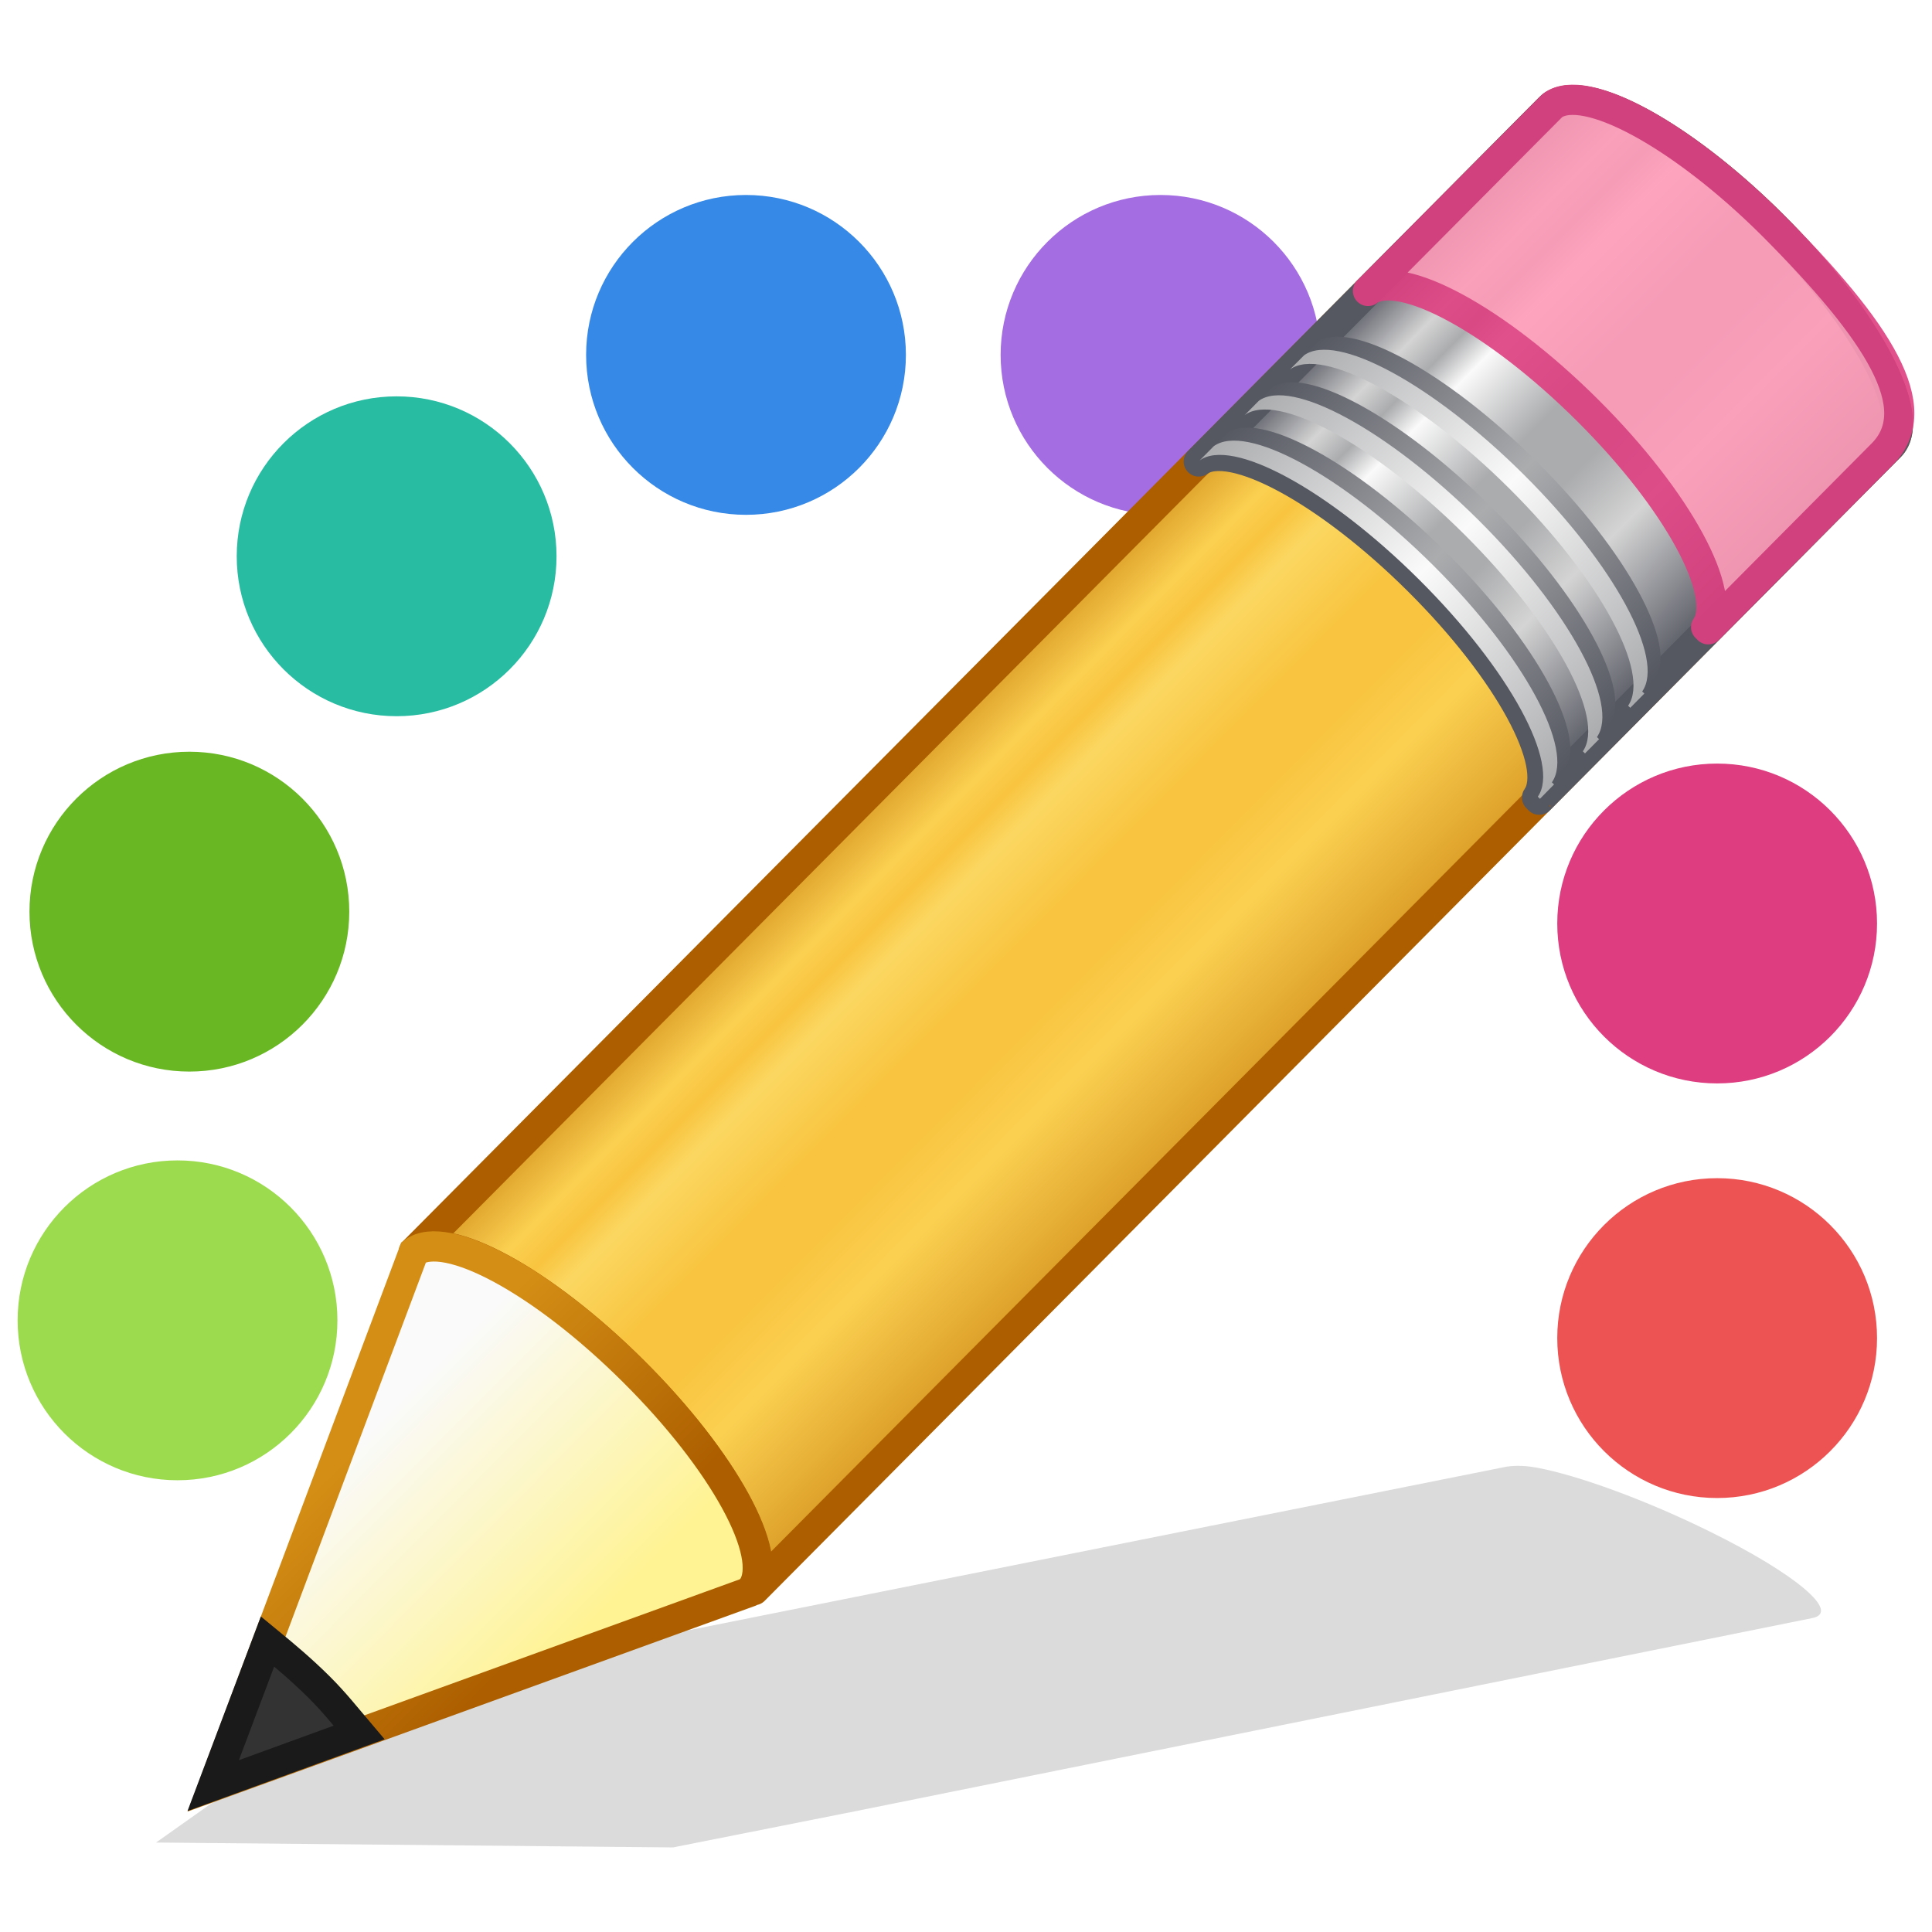
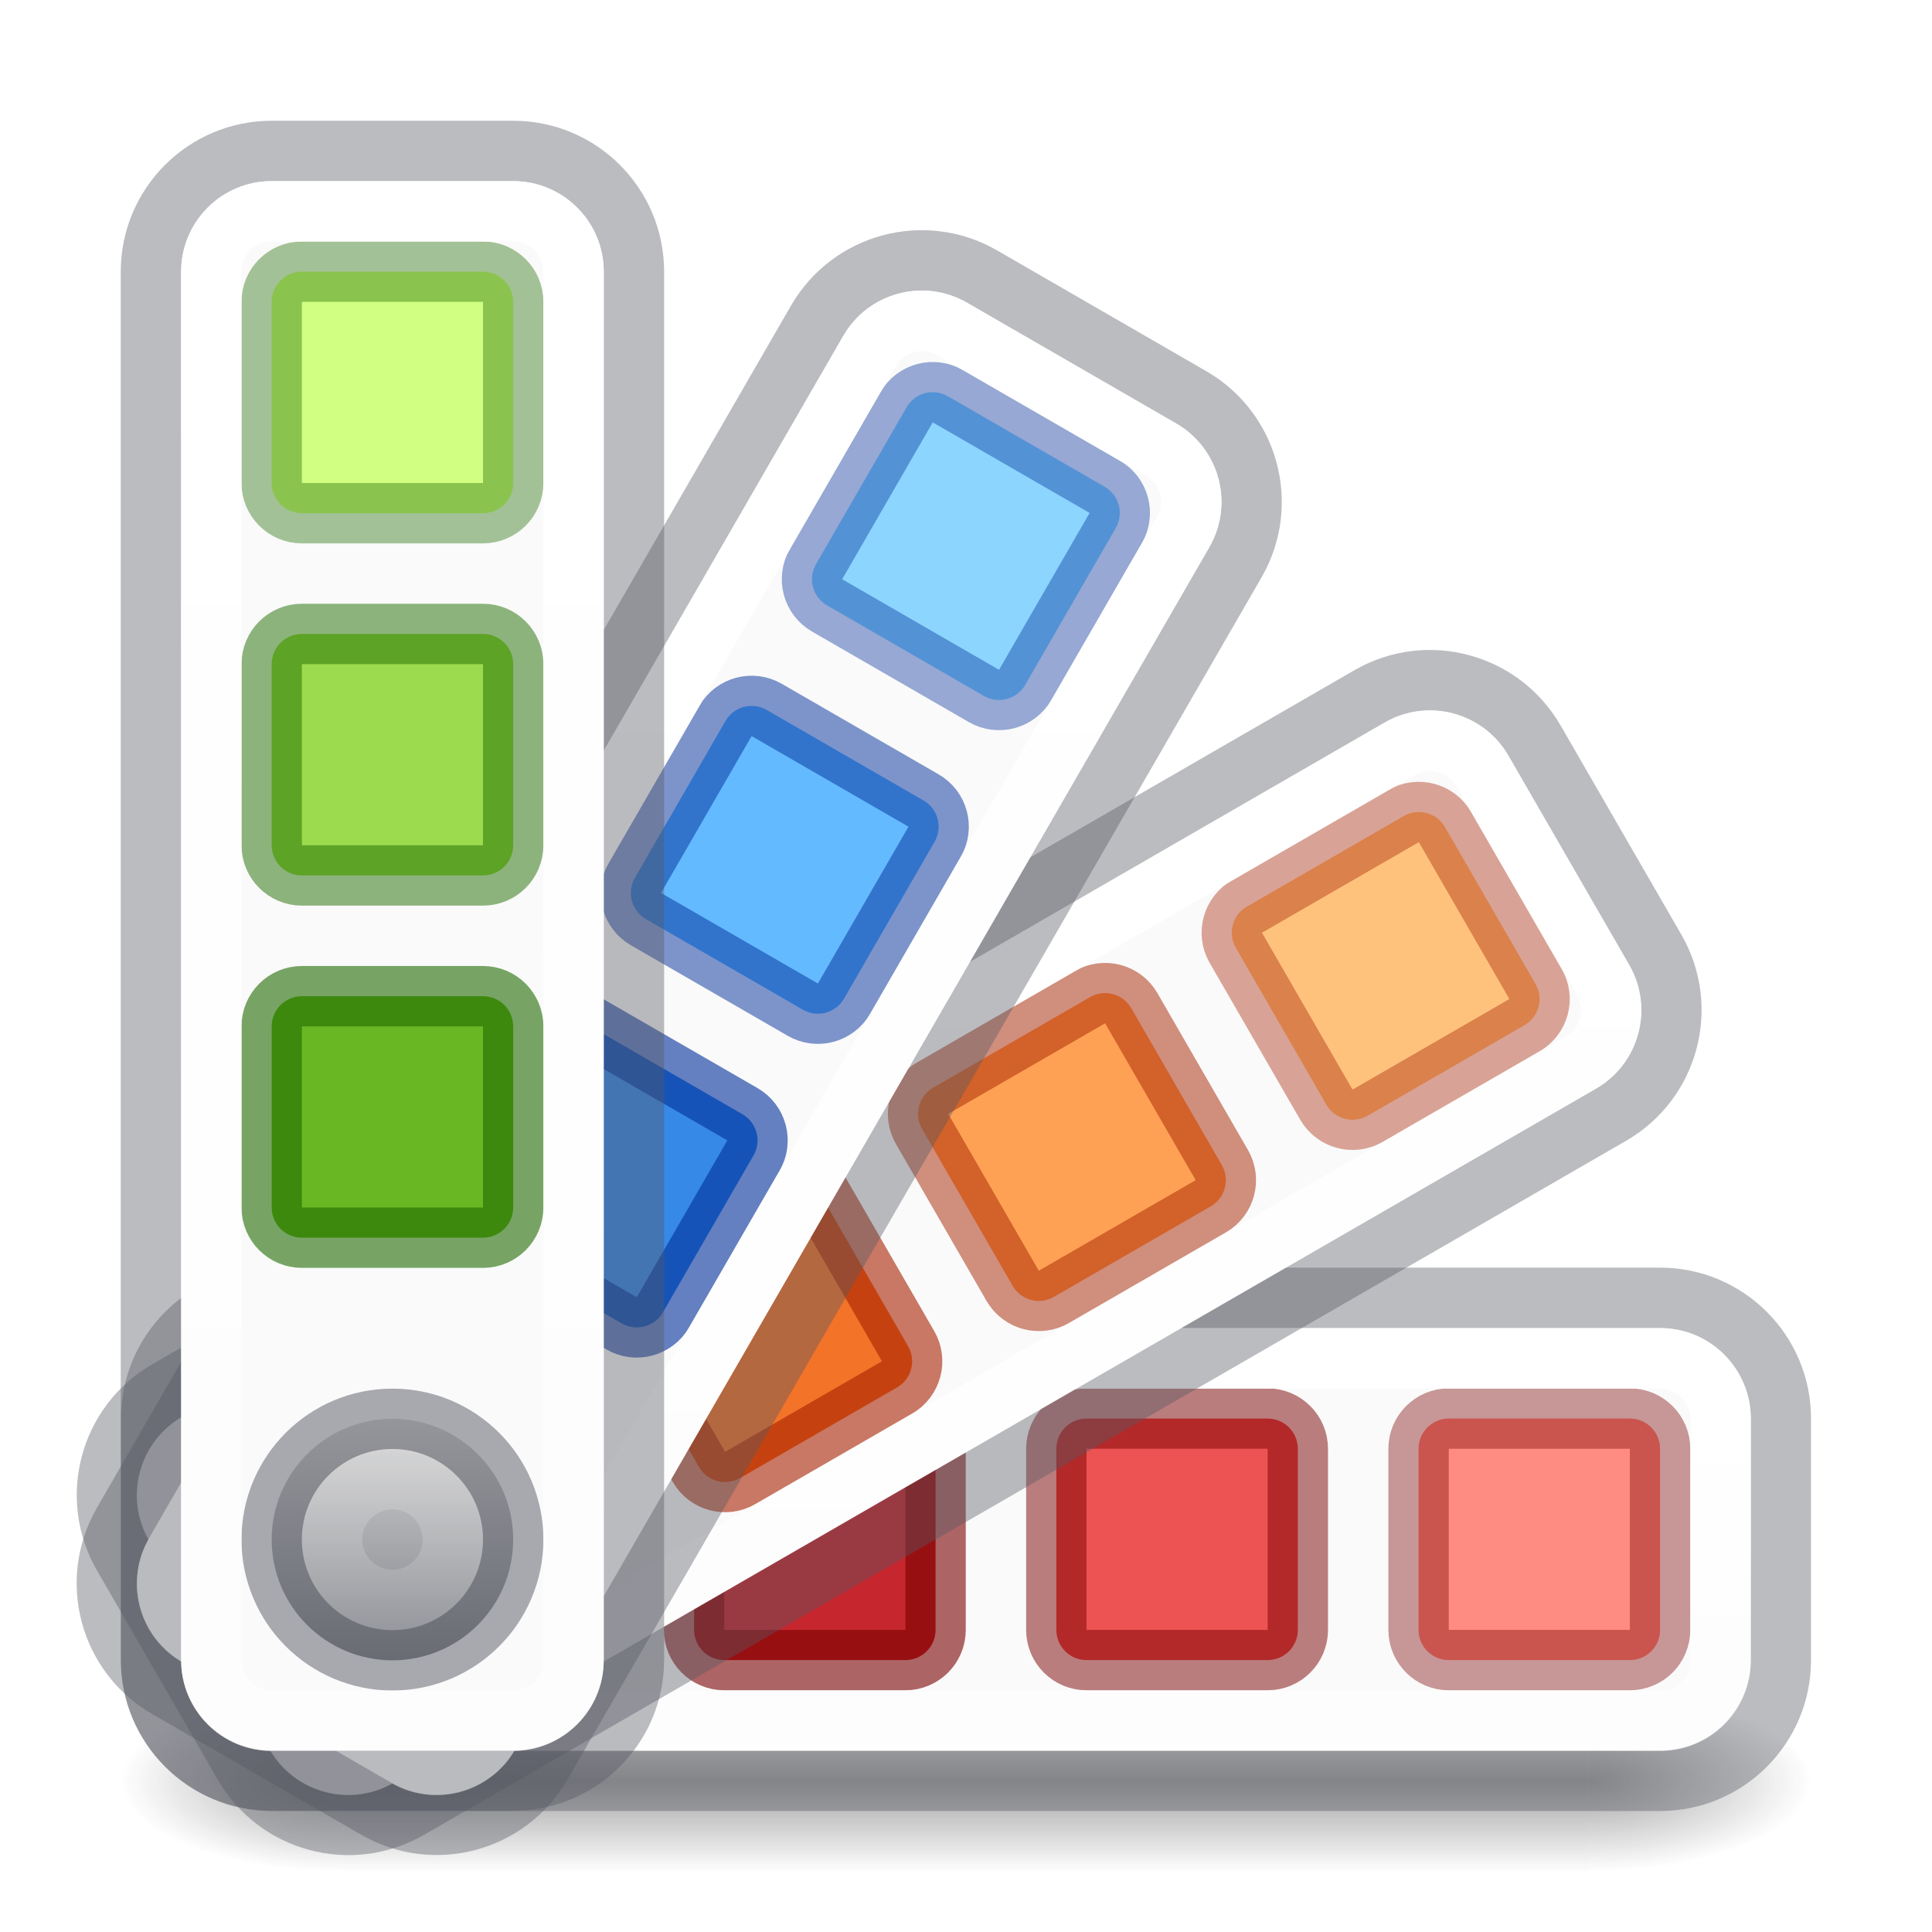
- <svg xmlns="http://www.w3.org/2000/svg" xmlns:xlink="http://www.w3.org/1999/xlink" width="32" height="32" id="svg2" version="1.0">
-   <defs id="defs4">
-     <linearGradient spreadMethod="pad" gradientTransform="matrix(0.415777,-0.4174938,0.518983,0.5146192,-15.74723,2.650367)" gradientUnits="userSpaceOnUse" xlink:href="#linearGradient985" id="linearGradient3841" y2="31.211" x2="23.576" y1="25.357" x1="23.576" />
-     <linearGradient id="linearGradient985">
-       <stop id="stop969" style="stop-color:#ad5f00;stop-opacity:1" offset="0" />
-       <stop id="stop971" style="stop-color:#ffe16b;stop-opacity:1" offset="0.135" />
-       <stop id="stop973" style="stop-color:#f9c440;stop-opacity:1" offset="0.202" />
-       <stop id="stop975" style="stop-color:#fff394;stop-opacity:1" offset="0.27" />
-       <stop id="stop977" style="stop-color:#f9c440;stop-opacity:1" offset="0.447" />
-       <stop id="stop979" style="stop-color:#f9c440;stop-opacity:1" offset="0.571" />
-       <stop id="stop981" style="stop-color:#ffe16b;stop-opacity:1" offset="0.72" />
-       <stop id="stop983" style="stop-color:#ad5f00;stop-opacity:1" offset="1" />
+ <svg xmlns="http://www.w3.org/2000/svg" xmlns:xlink="http://www.w3.org/1999/xlink" version="1.1" width="32" height="32" id="svg4588">
+   <defs id="defs4590">
+     <linearGradient id="linearGradient904">
+       <stop id="stop900" offset="0" style="stop-color:#ffffff;stop-opacity:1;" />
+       <stop id="stop902" offset="1" style="stop-color:#ffffff;stop-opacity:0.6" />
    </linearGradient>
-     <linearGradient spreadMethod="pad" y2="31.211" x2="23.576" y1="25.357" x1="23.576" gradientTransform="matrix(0.3415205,-0.3437614,0.4262942,0.4237337,-1.958503,8.453782)" gradientUnits="userSpaceOnUse" id="linearGradient964" xlink:href="#linearGradient3155-40-3" />
-     <linearGradient id="linearGradient3155-40-3">
-       <stop offset="0" style="stop-color:#555761;stop-opacity:1" id="stop2541-6" />
-       <stop offset="0.135" style="stop-color:#d4d4d4;stop-opacity:1" id="stop2543-7" />
-       <stop offset="0.202" style="stop-color:#abacae;stop-opacity:1" id="stop2545-5" />
-       <stop offset="0.27" style="stop-color:#fafafa;stop-opacity:1" id="stop2547-3" />
-       <stop offset="0.447" style="stop-color:#abacae;stop-opacity:1" id="stop2549-5" />
-       <stop offset="0.571" style="stop-color:#abacae;stop-opacity:1" id="stop2551-6" />
-       <stop offset="0.72" style="stop-color:#d4d4d4;stop-opacity:1" id="stop2553-2" />
-       <stop offset="1" style="stop-color:#555761;stop-opacity:1" id="stop2555-9" />
+     <linearGradient id="linearGradient909">
+       <stop id="stop905" offset="0" style="stop-color:#d4d4d4;stop-opacity:1" />
+       <stop id="stop907" offset="1" style="stop-color:#7e8087;stop-opacity:1" />
    </linearGradient>
-     <linearGradient gradientTransform="matrix(0.4040235,-0.4056919,0.6073752,0.6022679,-17.86776,0.6930272)" gradientUnits="userSpaceOnUse" xlink:href="#linearGradient3240-279-1" id="linearGradient3843" y2="30" x2="30.038" y1="24.99" x1="30.038" />
-     <linearGradient id="linearGradient3240-279-1">
-       <stop offset="0" style="stop-color:#555761;stop-opacity:1" id="stop2559-2" />
-       <stop offset="0.5" style="stop-color:#abacae;stop-opacity:1" id="stop2561-7" />
-       <stop offset="1" style="stop-color:#555761;stop-opacity:1" id="stop2563-0" />
+     <linearGradient id="linearGradient893">
+       <stop id="stop889" offset="0" style="stop-color:#ffffff;stop-opacity:1;" />
+       <stop id="stop891" offset="1" style="stop-color:#ffffff;stop-opacity:0.6" />
    </linearGradient>
-     <linearGradient gradientTransform="matrix(0.4040235,-0.4056919,0.6073752,0.6022679,-17.98347,0.8092126)" gradientUnits="userSpaceOnUse" xlink:href="#linearGradient3223-789-9" id="linearGradient3845" y2="30" x2="30.038" y1="24.99" x1="30.038" />
-     <linearGradient id="linearGradient3223-789-9">
-       <stop offset="0" style="stop-color:#abacae;stop-opacity:1" id="stop2567-3" />
-       <stop offset="0.5" style="stop-color:#fafafa;stop-opacity:1" id="stop2569-6" />
-       <stop offset="1" style="stop-color:#abacae;stop-opacity:1" id="stop2571-0" />
+     <radialGradient cx="4.993" cy="43.5" r="2.5" fx="4.993" fy="43.5" id="radialGradient3493" xlink:href="#linearGradient3688-166-749-6" gradientUnits="userSpaceOnUse" gradientTransform="matrix(2.003784,0,0,1.4,27.98813,-17.4)" />
+     <linearGradient id="linearGradient3688-166-749-6">
+       <stop id="stop2883-8" style="stop-color:#181818;stop-opacity:1" offset="0" />
+       <stop id="stop2885-3" style="stop-color:#181818;stop-opacity:0" offset="1" />
    </linearGradient>
-     <linearGradient gradientTransform="matrix(0.4040235,-0.4056919,0.6073752,0.6022679,-17.46568,0.2892868)" gradientUnits="userSpaceOnUse" xlink:href="#linearGradient3240-279-1" id="linearGradient3847" y2="30" x2="30.038" y1="24.99" x1="30.038" />
-     <linearGradient gradientTransform="matrix(0.4040235,-0.4056919,0.6073752,0.6022679,-17.58139,0.4054707)" gradientUnits="userSpaceOnUse" xlink:href="#linearGradient3223-789-9" id="linearGradient3849" y2="30" x2="30.038" y1="24.99" x1="30.038" />
-     <linearGradient gradientTransform="matrix(0.4040235,-0.4056919,0.6073752,0.6022679,-17.06166,-0.1164056)" gradientUnits="userSpaceOnUse" xlink:href="#linearGradient3240-279-1" id="linearGradient3851" y2="30" x2="30.038" y1="24.99" x1="30.038" />
-     <linearGradient gradientTransform="matrix(0.4040235,-0.4056919,0.6073752,0.6022679,-17.17737,-2.1969969e-4)" gradientUnits="userSpaceOnUse" xlink:href="#linearGradient3223-789-9" id="linearGradient3853" y2="30" x2="30.038" y1="24.99" x1="30.038" />
-     <linearGradient gradientTransform="matrix(0.4040235,-0.4056919,0.6073752,0.602268,-17.63669,0.462492)" gradientUnits="userSpaceOnUse" xlink:href="#linearGradient3290-678-8" id="linearGradient3855" y2="26.03" x2="9" y1="29.057" x1="9" />
-     <linearGradient id="linearGradient3290-678-8">
-       <stop offset="0" style="stop-color:#fff394;stop-opacity:1" id="stop2607-9" />
-       <stop offset="1" style="stop-color:#fafafa;stop-opacity:1" id="stop2609-7" />
+     <radialGradient cx="4.993" cy="43.5" r="2.5" fx="4.993" fy="43.5" id="radialGradient3495" xlink:href="#linearGradient3688-464-309-7" gradientUnits="userSpaceOnUse" gradientTransform="matrix(2.003784,0,0,1.4,-20.01187,-104.4)" />
+     <linearGradient id="linearGradient3688-464-309-7">
+       <stop id="stop2889-0" style="stop-color:#181818;stop-opacity:1" offset="0" />
+       <stop id="stop2891-66" style="stop-color:#181818;stop-opacity:0" offset="1" />
    </linearGradient>
-     <linearGradient gradientTransform="matrix(0.3763801,0.03615261,0.03669995,0.374874,-2.218281,-1.1331)" gradientUnits="userSpaceOnUse" xlink:href="#linearGradient3191-577-3" id="linearGradient3857" y2="41.392" x2="9.522" y1="37.372" x1="5.518" />
-     <linearGradient id="linearGradient3191-577-3">
-       <stop offset="0" style="stop-color:#d48e15;stop-opacity:1" id="stop2613-6" />
-       <stop offset="1" style="stop-color:#ad5f00;stop-opacity:1" id="stop2615-1" />
+     <linearGradient x1="25.058" y1="47.028" x2="25.058" y2="39.999" id="linearGradient3497" xlink:href="#linearGradient3702-501-757-3" gradientUnits="userSpaceOnUse" />
+     <linearGradient id="linearGradient3702-501-757-3">
+       <stop id="stop2895-3" style="stop-color:#181818;stop-opacity:0" offset="0" />
+       <stop id="stop2897-28" style="stop-color:#181818;stop-opacity:1" offset="0.5" />
+       <stop id="stop2899-8" style="stop-color:#181818;stop-opacity:0" offset="1" />
    </linearGradient>
+     <linearGradient gradientUnits="userSpaceOnUse" y2="27" x2="6.5" y1="24" x1="6.5" id="linearGradient895" xlink:href="#linearGradient893" />
+     <linearGradient gradientUnits="userSpaceOnUse" y2="27.5" x2="6.5" y1="23.5" x1="6.5" id="linearGradient911" xlink:href="#linearGradient909" />
+     <linearGradient gradientUnits="userSpaceOnUse" y2="28" x2="6.5" y1="4" x1="6.5" id="linearGradient906" xlink:href="#linearGradient904" />
+     <linearGradient gradientTransform="translate(11.87917,-6.666352)" y2="24.031" x2="16.044" y1="4.546" x1="4.794" gradientUnits="userSpaceOnUse" id="linearGradient910" xlink:href="#linearGradient904" />
+     <linearGradient y2="12.528" x2="18.031" y1="4.528" x1="4.175" gradientTransform="translate(18.83365,-18.37917)" gradientUnits="userSpaceOnUse" id="linearGradient914" xlink:href="#linearGradient904" />
+     <linearGradient y2="7.5" x2="9" y1="7.5" x1="4" gradientTransform="translate(19,-32)" gradientUnits="userSpaceOnUse" id="linearGradient918" xlink:href="#linearGradient904" />
  </defs>
-   <g transform="matrix(0.686566,0,0,0.6867094,32.36481,-1.185005)" id="g4127-3" style="stroke-width:0.745">
-     <path style="display:inline;overflow:visible;visibility:visible;opacity:1;fill:#ed5353;fill-opacity:1;fill-rule:nonzero;stroke:none;stroke-width:0.745;stroke-linecap:square;stroke-linejoin:miter;stroke-miterlimit:4;stroke-dasharray:none;stroke-dashoffset:0;stroke-opacity:1;marker:none;marker-start:none;marker-mid:none;marker-end:none;enable-background:accumulate" id="path2964-6" d="m -2,34 a 3.714,3.714 0 1 1 -7.429,0 3.714,3.714 0 1 1 7.429,0 z" transform="matrix(1.038461,0,0,1.038461,0.2197802,-1.307692)" />
-     <path style="display:inline;overflow:visible;visibility:visible;opacity:1;fill:#de3e80;fill-opacity:1;fill-rule:nonzero;stroke:none;stroke-width:0.745;stroke-linecap:square;stroke-linejoin:miter;stroke-miterlimit:4;stroke-dasharray:none;stroke-dashoffset:0;stroke-opacity:1;marker:none;marker-start:none;marker-mid:none;marker-end:none;enable-background:accumulate" id="path4113-7" d="m -2,34 a 3.714,3.714 0 1 1 -7.429,0 3.714,3.714 0 1 1 7.429,0 z" transform="matrix(1.038461,0,0,1.038461,0.2197802,-11.30769)" />
-     <path style="display:inline;overflow:visible;visibility:visible;opacity:1;fill:#924ab4;fill-opacity:1;fill-rule:nonzero;stroke:none;stroke-width:0.745;stroke-linecap:square;stroke-linejoin:miter;stroke-miterlimit:4;stroke-dasharray:none;stroke-dashoffset:0;stroke-opacity:1;marker:none;marker-start:none;marker-mid:none;marker-end:none;enable-background:accumulate" id="path4115-5" d="m -2,34 a 3.714,3.714 0 1 1 -7.429,0 3.714,3.714 0 1 1 7.429,0 z" transform="matrix(1.038461,0,0,1.038461,-4.78022,-20.02198)" />
-     <path style="display:inline;overflow:visible;visibility:visible;opacity:1;fill:#a56de2;fill-opacity:1;fill-rule:nonzero;stroke:none;stroke-width:0.745;stroke-linecap:square;stroke-linejoin:miter;stroke-miterlimit:4;stroke-dasharray:none;stroke-dashoffset:0;stroke-opacity:1;marker:none;marker-start:none;marker-mid:none;marker-end:none;enable-background:accumulate" id="path4117-3" d="m -2,34 a 3.714,3.714 0 1 1 -7.429,0 3.714,3.714 0 1 1 7.429,0 z" transform="matrix(1.038461,0,0,1.038461,-13.20879,-25.02198)" />
-     <path style="display:inline;overflow:visible;visibility:visible;opacity:1;fill:#3689e6;fill-opacity:1;fill-rule:nonzero;stroke:none;stroke-width:0.745;stroke-linecap:square;stroke-linejoin:miter;stroke-miterlimit:4;stroke-dasharray:none;stroke-dashoffset:0;stroke-opacity:1;marker:none;marker-start:none;marker-mid:none;marker-end:none;enable-background:accumulate" id="path4119-5" d="m -2,34 a 3.714,3.714 0 1 1 -7.429,0 3.714,3.714 0 1 1 7.429,0 z" transform="matrix(1.038461,0,0,1.038461,-23.20879,-25.02198)" />
-     <path style="display:inline;overflow:visible;visibility:visible;opacity:1;fill:#28bca3;fill-opacity:1;fill-rule:nonzero;stroke:none;stroke-width:0.745;stroke-linecap:square;stroke-linejoin:miter;stroke-miterlimit:4;stroke-dasharray:none;stroke-dashoffset:0;stroke-opacity:1;marker:none;marker-start:none;marker-mid:none;marker-end:none;enable-background:accumulate" id="path4121-6" d="m -2,34 a 3.714,3.714 0 1 1 -7.429,0 3.714,3.714 0 1 1 7.429,0 z" transform="matrix(1.038461,0,0,1.038461,-31.63736,-20.16483)" />
-     <path style="display:inline;overflow:visible;visibility:visible;opacity:1;fill:#68b723;fill-opacity:1;fill-rule:nonzero;stroke:none;stroke-width:0.745;stroke-linecap:square;stroke-linejoin:miter;stroke-miterlimit:4;stroke-dasharray:none;stroke-dashoffset:0;stroke-opacity:1;marker:none;marker-start:none;marker-mid:none;marker-end:none;enable-background:accumulate" id="path4123-2" d="m -2,34 a 3.714,3.714 0 1 1 -7.429,0 3.714,3.714 0 1 1 7.429,0 z" transform="matrix(1.038461,0,0,1.038461,-36.63736,-11.59341)" />
-     <path style="display:inline;overflow:visible;visibility:visible;opacity:1;fill:#9bdb4d;fill-opacity:1;fill-rule:nonzero;stroke:none;stroke-width:0.745;stroke-linecap:square;stroke-linejoin:miter;stroke-miterlimit:4;stroke-dasharray:none;stroke-dashoffset:0;stroke-opacity:1;marker:none;marker-start:none;marker-mid:none;marker-end:none;enable-background:accumulate" id="path4125-9" d="m -2,34 a 3.714,3.714 0 1 1 -7.429,0 3.714,3.714 0 1 1 7.429,0 z" transform="matrix(1.038461,0,0,1.038461,-36.92308,-1.736263)" />
-   </g>
-   <path style="opacity:0.15;fill:#0c0c0c;fill-opacity:1;fill-rule:evenodd;stroke:none;stroke-width:1" id="path2422-2" d="m 25.447,24.308 c -0.233,-0.043 -0.413,-0.032 -0.532,-0.008 l -15.863,3.173 -2.92,0.586 -0.09,0.012 -3.457,2.447 8.566,0.081 0.071,-0.015 2.938,-0.583 15.859,-3.201 c 0.476,-0.096 -0.277,-0.731 -1.69,-1.428 -1.06,-0.523 -2.184,-0.935 -2.883,-1.065 z" />
-   <g id="g8626" transform="matrix(1.855832,0,0,1.860685,3.050461,0.1969943)" style="stroke-width:0.443">
-     <path style="fill:url(#linearGradient3841);fill-opacity:1;stroke:none;stroke-width:0.269;stroke-linecap:butt;stroke-linejoin:round;stroke-miterlimit:4;stroke-dasharray:none;stroke-dashoffset:0;stroke-opacity:1" id="path3041" d="m 2.049,11.037 c 0.287,-0.208 1.148,0.256 1.96,1.062 0.81,0.804 1.26,1.641 1.058,1.931 -7.708e-4,0.001 0.02,0.018 0.019,0.019 L 15.224,3.868 C 15.482,3.61 15.011,2.725 14.173,1.894 13.335,1.062 12.445,0.599 12.187,0.857 Z" />
-     <path style="opacity:0.6;fill:#f9c440;fill-opacity:1;stroke:none;stroke-width:0.443" id="path3045" d="m 2.049,11.037 c 0.287,-0.208 1.148,0.256 1.96,1.062 0.81,0.804 1.26,1.641 1.058,1.931 -7.714e-4,0.001 0.02,0.018 0.019,0.019 l 6.982,-7.011 0.025,-0.025 c 7.9e-4,-0.001 -0.02,-0.018 -0.019,-0.019 C 12.277,6.704 11.827,5.867 11.016,5.063 10.204,4.258 9.343,3.793 9.056,4.001 l -0.025,0.025 z" />
-     <path d="m 2.049,11.037 c 0.287,-0.208 1.148,0.256 1.96,1.062 0.81,0.804 1.26,1.641 1.058,1.931 -7.708e-4,0.001 0.02,0.018 0.019,0.019 L 15.224,3.868 C 15.482,3.61 15.011,2.725 14.173,1.894 13.335,1.062 12.445,0.599 12.187,0.857 Z" id="path967" style="fill:none;fill-opacity:1;stroke:#ad5f00;stroke-width:0.269;stroke-linecap:butt;stroke-linejoin:round;stroke-miterlimit:4;stroke-dasharray:none;stroke-dashoffset:0;stroke-opacity:1" />
-     <path id="path960" transform="matrix(1.217429,0,0,1.214487,-13.36289,-7.616643)" d="m 21.09,6.924 c -0.042,0.009 -0.077,0.026 -0.104,0.053 l -2.572,2.59 c 0.235,-0.171 0.944,0.21 1.611,0.873 0.666,0.662 1.036,1.352 0.869,1.59 -6.32e-4,9.06e-4 0.016,0.015 0.016,0.016 L 23.482,9.457 C 23.694,9.244 23.306,8.514 22.617,7.83 22.015,7.231 21.381,6.864 21.09,6.924 Z" style="fill:url(#linearGradient964);fill-opacity:1;stroke:#555761;stroke-width:0.221;stroke-linecap:butt;stroke-linejoin:round;stroke-miterlimit:4;stroke-dasharray:none;stroke-dashoffset:0;stroke-opacity:1" />
-     <path style="opacity:0.9;fill:#fe9ab8;fill-opacity:1;stroke:#de3e80;stroke-width:0.269;stroke-linecap:butt;stroke-linejoin:round;stroke-miterlimit:4;stroke-dasharray:none;stroke-dashoffset:0;stroke-opacity:1" id="path3043" d="m 10.565,2.484 c 0.287,-0.208 1.148,0.256 1.96,1.062 0.81,0.804 1.26,1.641 1.058,1.931 -7.69e-4,0.001 0.02,0.018 0.019,0.019 L 15.154,3.938 C 15.563,3.53 15.125,2.845 14.173,1.894 13.36,1.088 12.499,0.624 12.213,0.832 l -0.025,0.025 -1.622,1.627 z" />
-     <path style="fill:url(#linearGradient3843);fill-opacity:1;stroke:none;stroke-width:0.443" id="path3047" d="m 9.179,3.877 c 0.287,-0.208 1.148,0.256 1.96,1.062 0.81,0.804 1.26,1.641 1.058,1.931 -7.71e-4,0.001 0.02,0.018 0.019,0.019 l 0.126,-0.127 c 7.9e-4,-0.001 -0.02,-0.018 -0.019,-0.019 C 12.525,6.453 12.076,5.615 11.265,4.812 10.453,4.006 9.591,3.542 9.305,3.75 Z" />
-     <path style="fill:url(#linearGradient3845);fill-opacity:1;stroke:none;stroke-width:0.443" id="path3049" d="m 9.063,3.993 c 0.287,-0.208 1.148,0.256 1.96,1.062 0.81,0.804 1.26,1.641 1.058,1.931 -7.71e-4,0.001 0.02,0.018 0.019,0.019 L 12.226,6.877 c 7.9e-4,-0.001 -0.02,-0.018 -0.019,-0.019 C 12.41,6.569 11.96,5.732 11.149,4.928 10.337,4.122 9.476,3.658 9.189,3.866 Z" />
-     <path style="fill:url(#linearGradient3847);fill-opacity:1;stroke:none;stroke-width:0.443" id="path3051" d="m 9.581,3.473 c 0.287,-0.208 1.148,0.256 1.96,1.062 0.81,0.804 1.26,1.641 1.058,1.931 -7.73e-4,0.001 0.02,0.018 0.019,0.019 l 0.126,-0.127 c 7.91e-4,-0.001 -0.02,-0.018 -0.019,-0.019 C 12.927,6.049 12.478,5.212 11.667,4.408 10.855,3.603 9.993,3.138 9.707,3.346 Z" />
-     <path style="fill:url(#linearGradient3849);fill-opacity:1;stroke:none;stroke-width:0.443" id="path3053" d="m 9.465,3.589 c 0.287,-0.208 1.148,0.256 1.96,1.062 0.81,0.804 1.26,1.641 1.058,1.931 -7.69e-4,0.001 0.02,0.018 0.019,0.019 l 0.126,-0.127 c 7.9e-4,-0.001 -0.02,-0.018 -0.019,-0.019 C 12.812,6.166 12.362,5.328 11.552,4.524 10.739,3.719 9.878,3.255 9.591,3.462 Z" />
-     <path style="fill:url(#linearGradient3851);fill-opacity:1;stroke:none;stroke-width:0.443" id="path3055" d="M 9.985,3.067 C 10.271,2.86 11.133,3.324 11.945,4.129 c 0.81,0.804 1.26,1.641 1.058,1.931 -7.7e-4,0.001 0.02,0.018 0.019,0.019 L 13.148,5.952 c 7.92e-4,-0.001 -0.02,-0.018 -0.019,-0.019 C 13.331,5.644 12.882,4.806 12.071,4.002 11.259,3.197 10.397,2.733 10.111,2.94 Z" />
-     <path style="fill:url(#linearGradient3853);fill-opacity:1;stroke:none;stroke-width:0.443" id="path3057" d="m 9.869,3.183 c 0.287,-0.208 1.148,0.256 1.96,1.062 0.81,0.804 1.26,1.641 1.058,1.931 -7.71e-4,0.001 0.02,0.018 0.019,0.019 l 0.126,-0.127 c 7.89e-4,-0.001 -0.02,-0.018 -0.019,-0.019 C 13.216,5.76 12.766,4.922 11.956,4.119 11.143,3.313 10.282,2.849 9.995,3.057 Z" />
-     <path style="fill:url(#linearGradient3855);fill-opacity:1;fill-rule:evenodd;stroke:url(#linearGradient3857);stroke-width:0.269;stroke-linecap:butt;stroke-linejoin:miter;stroke-miterlimit:4;stroke-dasharray:none;stroke-opacity:1" id="path3059" d="m 0.26,15.794 4.772,-1.725 0.039,-0.039 C 5.274,13.74 4.819,12.902 4.008,12.099 3.196,11.293 2.335,10.831 2.049,11.039 Z" />
-     <path style="fill:#333333;fill-opacity:1;fill-rule:evenodd;stroke:#1a1a1a;stroke-width:0.269;stroke-linecap:butt;stroke-linejoin:miter;stroke-miterlimit:4;stroke-dasharray:none;stroke-opacity:1" id="path3061" d="M 0.744,14.506 0.259,15.789 1.561,15.316 C 1.447,15.182 1.341,15.048 1.206,14.914 1.051,14.76 0.899,14.633 0.744,14.506 Z" />
+   <g id="g1012">
+     <g transform="matrix(0.6999997,0,0,0.3333336,-0.8000002,15.33333)" id="g2036-2" style="display:inline">
+       <g transform="matrix(1.052632,0,0,1.285713,-1.263158,-13.42854)" id="g3712-3" style="opacity:0.4">
+         <rect width="5" height="7" x="38" y="40" id="rect2801-0" style="fill:url(#radialGradient3493);fill-opacity:1;stroke:none" />
+         <rect width="5" height="7" x="-10" y="-47" transform="scale(-1)" id="rect3696-2" style="fill:url(#radialGradient3495);fill-opacity:1;stroke:none" />
+         <rect width="28" height="7" x="10" y="40" id="rect3700-1" style="fill:url(#linearGradient3497);fill-opacity:1;stroke:none" />
+       </g>
+     </g>
+     <g id="g969" transform="rotate(90,6.5,25.49609)">
+       <rect style="opacity:1;fill:#fafafa;stroke:none;stroke-opacity:1" id="rect959" width="7" height="26" x="3" y="3" rx="1.5" ry="1.5" />
+       <rect ry="2" rx="2" y="2.5" x="2.5" height="26.992" width="8" id="rect967" style="opacity:0.4;fill:none;stroke:#555761;stroke-opacity:1" />
+       <rect ry="0.5" rx="0.5" y="4.5" x="4.5" height="4" width="4" id="rect979" style="opacity:1;fill:#ff8c82;stroke:none;stroke-opacity:1" />
+       <rect style="opacity:0.4;fill:none;stroke:#7a0000;stroke-opacity:1" id="rect961" width="4" height="4" x="4.5" y="4.5" rx="0.5" ry="0.5" />
+       <rect style="opacity:1;fill:#ed5353;stroke:none;stroke-opacity:1" id="rect981" width="4" height="4" x="4.5" y="10.5" rx="0.5" ry="0.5" />
+       <rect ry="0.5" rx="0.5" y="10.5" x="4.5" height="4" width="4" id="rect963" style="opacity:0.5;fill:none;stroke:#7a0000;stroke-opacity:1" />
+       <rect ry="0.5" rx="0.5" y="16.5" x="4.5" height="4" width="4" id="rect983" style="opacity:1;fill:#c6262e;stroke:none;stroke-opacity:1" />
+       <rect style="opacity:0.6;fill:none;stroke:#7a0000;stroke-opacity:1" id="rect965" width="4" height="4" x="4.5" y="16.5" rx="0.5" ry="0.5" />
+     </g>
+     <rect ry="1" rx="1" y="-28.5" x="22.5" height="25" width="6" id="rect916" style="opacity:1;fill:none;fill-opacity:1;stroke:url(#linearGradient918);stroke-width:1;stroke-opacity:1" transform="rotate(90)" />
+     <g transform="rotate(60,6.5,25.49609)" id="g957">
+       <rect ry="1.5" rx="1.5" y="3" x="3" height="26" width="7" id="rect947" style="opacity:1;fill:#fafafa;stroke:none;stroke-opacity:1" />
+       <rect style="opacity:0.4;fill:none;stroke:#555761;stroke-opacity:1" id="rect955" width="8" height="26.992" x="2.5" y="2.5" rx="2" ry="2" />
+       <rect style="opacity:1;fill:#ffc27d;stroke:none;stroke-opacity:1" id="rect985" width="4" height="4" x="4.5" y="4.5" rx="0.5" ry="0.5" />
+       <rect ry="0.5" rx="0.5" y="4.5" x="4.5" height="4" width="4" id="rect949" style="opacity:0.4;fill:none;stroke:#a62100;stroke-opacity:1" />
+       <rect ry="0.5" rx="0.5" y="10.5" x="4.5" height="4" width="4" id="rect987" style="opacity:1;fill:#ffa154;stroke:none;stroke-opacity:1" />
+       <rect style="opacity:0.5;fill:none;stroke:#a62100;stroke-opacity:1" id="rect951" width="4" height="4" x="4.5" y="10.5" rx="0.5" ry="0.5" />
+       <rect style="opacity:1;fill:#f37329;stroke:none;stroke-opacity:1" id="rect989" width="4" height="4" x="4.5" y="16.5" rx="0.5" ry="0.5" />
+       <rect ry="0.5" rx="0.5" y="16.5" x="4.5" height="4" width="4" id="rect953" style="opacity:0.6;fill:none;stroke:#a62100;stroke-opacity:1" />
+     </g>
+     <rect transform="rotate(60)" style="opacity:1;fill:none;fill-opacity:1;stroke:url(#linearGradient914);stroke-width:1;stroke-opacity:1" id="rect912" width="6" height="25" x="22.334" y="-14.879" rx="1" ry="1" />
+     <g id="g945" transform="rotate(30,6.5,25.49609)">
+       <rect style="opacity:1;fill:#fafafa;stroke:none;stroke-opacity:1" id="rect935" width="7" height="26" x="3" y="3" rx="1.5" ry="1.5" />
+       <rect ry="2" rx="2" y="2.5" x="2.5" height="26.992" width="8" id="rect943" style="opacity:0.4;fill:none;stroke:#555761;stroke-opacity:1" />
+       <rect ry="0.5" rx="0.5" y="4.5" x="4.5" height="4" width="4" id="rect991" style="opacity:1;fill:#8cd5ff;stroke:none;stroke-opacity:1" />
+       <rect style="opacity:1;fill:#64baff;stroke:none;stroke-opacity:1" id="rect993" width="4" height="4" x="4.5" y="10.5" rx="0.5" ry="0.5" />
+       <rect ry="0.5" rx="0.5" y="10.5" x="4.5" height="4" width="4" id="rect939" style="opacity:0.5;fill:none;stroke:#002e99;stroke-opacity:1" />
+       <rect ry="0.5" rx="0.5" y="16.5" x="4.5" height="4" width="4" id="rect995" style="opacity:1;fill:#3689e6;stroke:none;stroke-opacity:1" />
+       <rect style="opacity:0.6;fill:none;stroke:#002e99;stroke-opacity:1" id="rect941" width="4" height="4" x="4.5" y="16.5" rx="0.5" ry="0.5" />
+       <rect style="opacity:0.4;fill:none;stroke:#002e99;stroke-opacity:1" id="rect937" width="4" height="4" x="4.5" y="4.5" rx="0.5" ry="0.5" />
+     </g>
+     <rect ry="1" rx="1" y="-3.166" x="15.379" height="25" width="6" id="rect908" style="opacity:1;fill:none;fill-opacity:1;stroke:url(#linearGradient910);stroke-width:1;stroke-opacity:1" transform="rotate(30)" />
+     <g id="g885">
+       <rect ry="1.5" rx="1.5" y="3" x="3" height="26" width="7" id="rect851" style="opacity:1;fill:#fafafa;stroke:none;stroke-opacity:1" />
+       <rect style="opacity:0.4;fill:none;stroke:#555761;stroke-opacity:1" id="rect878" width="8" height="26.992" x="2.5" y="2.5" rx="2" ry="2" />
+       <rect style="opacity:1;fill:#d1ff82;stroke:none;stroke-opacity:1" id="rect997" width="4" height="4" x="4.5" y="4.5" rx="0.5" ry="0.5" />
+       <rect ry="0.5" rx="0.5" y="10.5" x="4.5" height="4" width="4" id="rect999" style="opacity:1;fill:#9bdb4d;stroke:none;stroke-opacity:1" />
+       <rect style="opacity:1;fill:#68b723;stroke:none;stroke-opacity:1" id="rect1001" width="4" height="4" x="4.5" y="16.5" rx="0.5" ry="0.5" />
+       <rect ry="0.5" rx="0.5" y="4.5" x="4.5" height="4" width="4" id="rect853" style="opacity:0.4;fill:none;stroke:#206b00;stroke-opacity:1" />
+       <rect style="opacity:0.5;fill:none;stroke:#206b00;stroke-opacity:1" id="rect870" width="4" height="4" x="4.5" y="10.5" rx="0.5" ry="0.5" />
+       <rect ry="0.5" rx="0.5" y="16.5" x="4.5" height="4" width="4" id="rect872" style="opacity:0.6;fill:none;stroke:#206b00;stroke-opacity:1" />
+     </g>
+     <circle style="opacity:1;fill:url(#linearGradient911);fill-opacity:1;stroke:none;stroke-width:1;stroke-opacity:1" id="path876" cx="6.5" cy="25.5" r="2" />
+     <circle r="2" cy="25.5" cx="6.5" id="circle885" style="opacity:0.5;fill:none;stroke:#555761;stroke-width:1;stroke-opacity:1" />
+     <circle style="opacity:0.2;fill:none;stroke:url(#linearGradient895);stroke-width:1;stroke-opacity:1" id="circle887" cx="6.5" cy="25.5" r="1" />
+     <rect style="opacity:1;fill:none;fill-opacity:1;stroke:url(#linearGradient906);stroke-width:1;stroke-opacity:1" id="rect898" width="6" height="25" x="3.5" y="3.5" rx="1" ry="1" />
  </g>
</svg>
